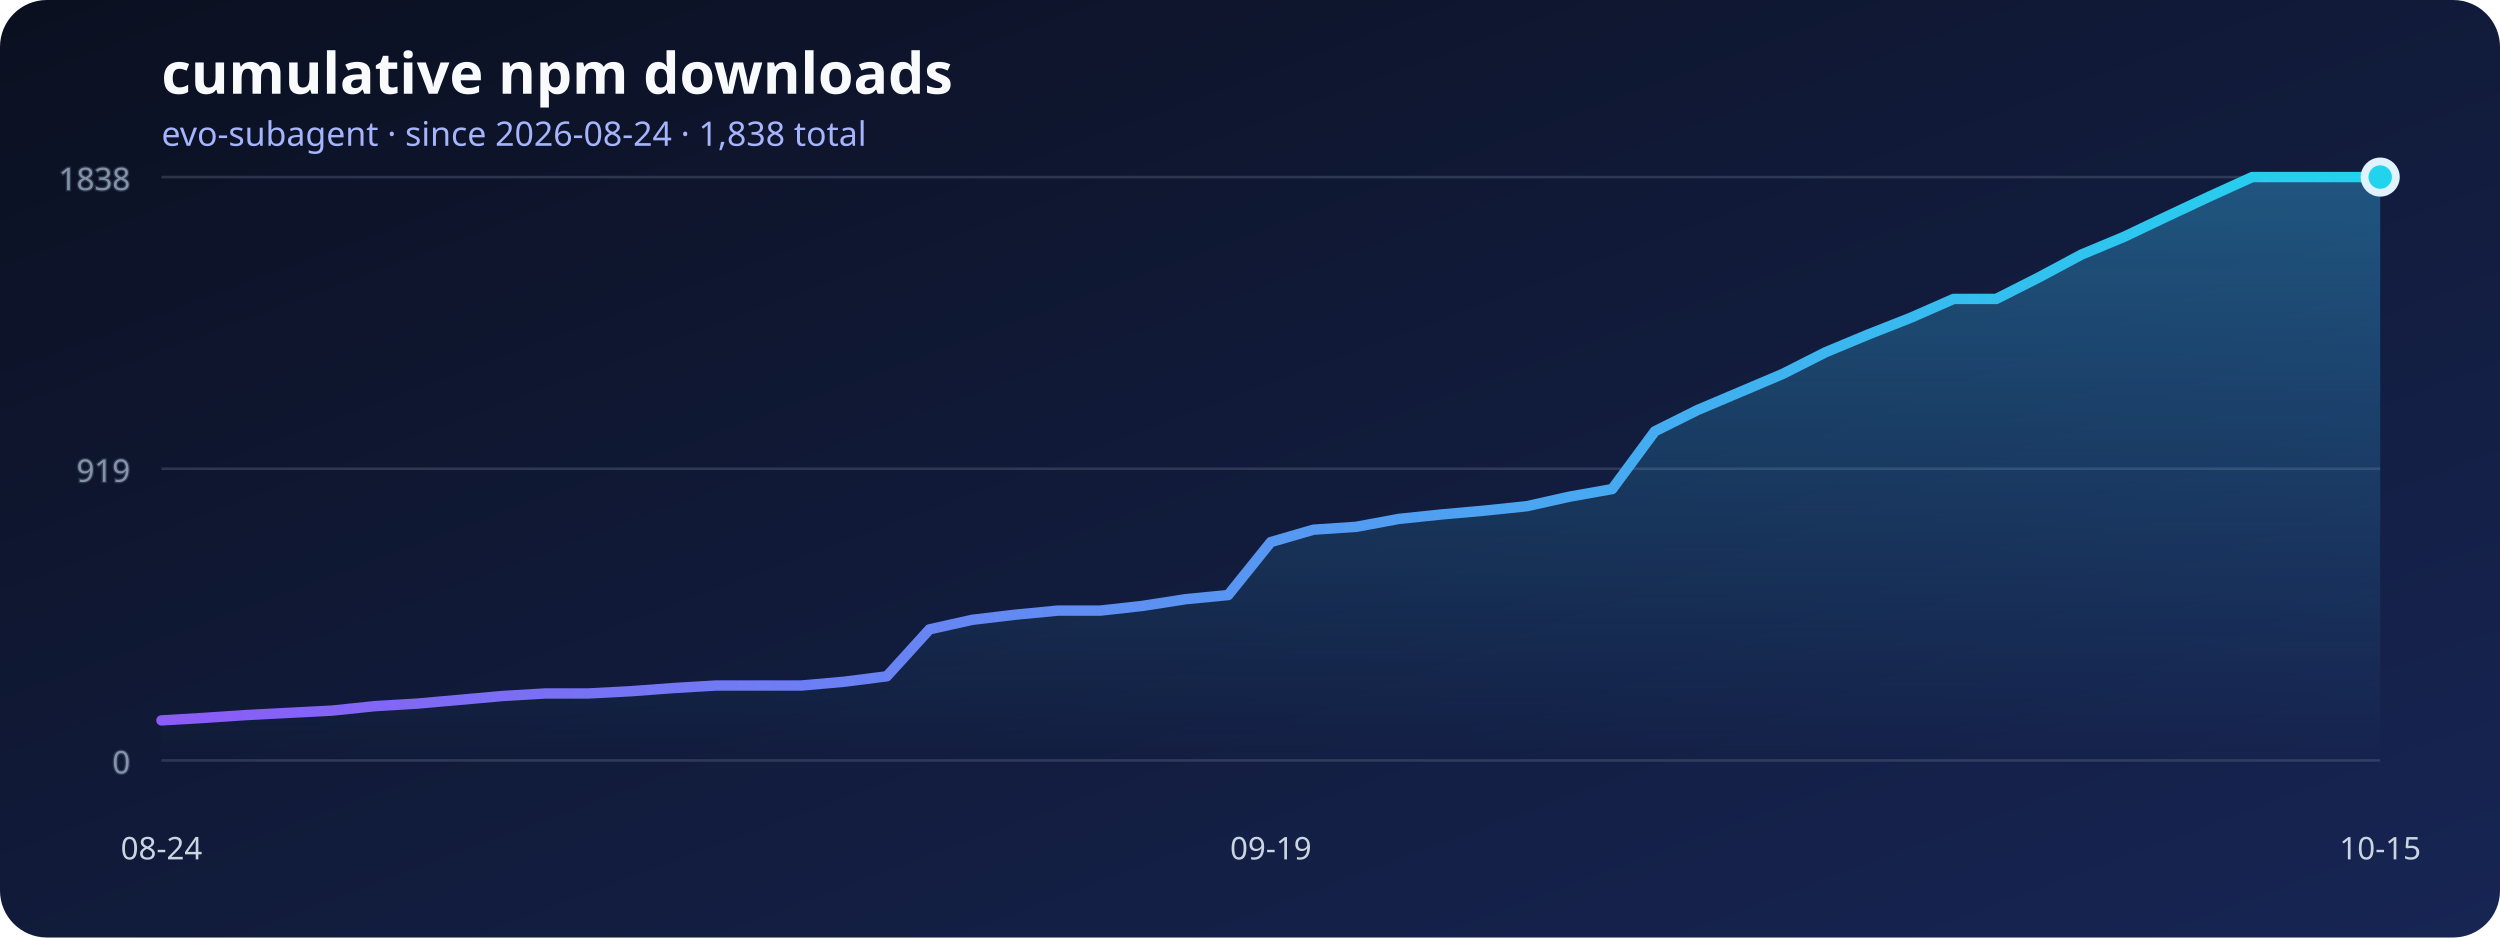
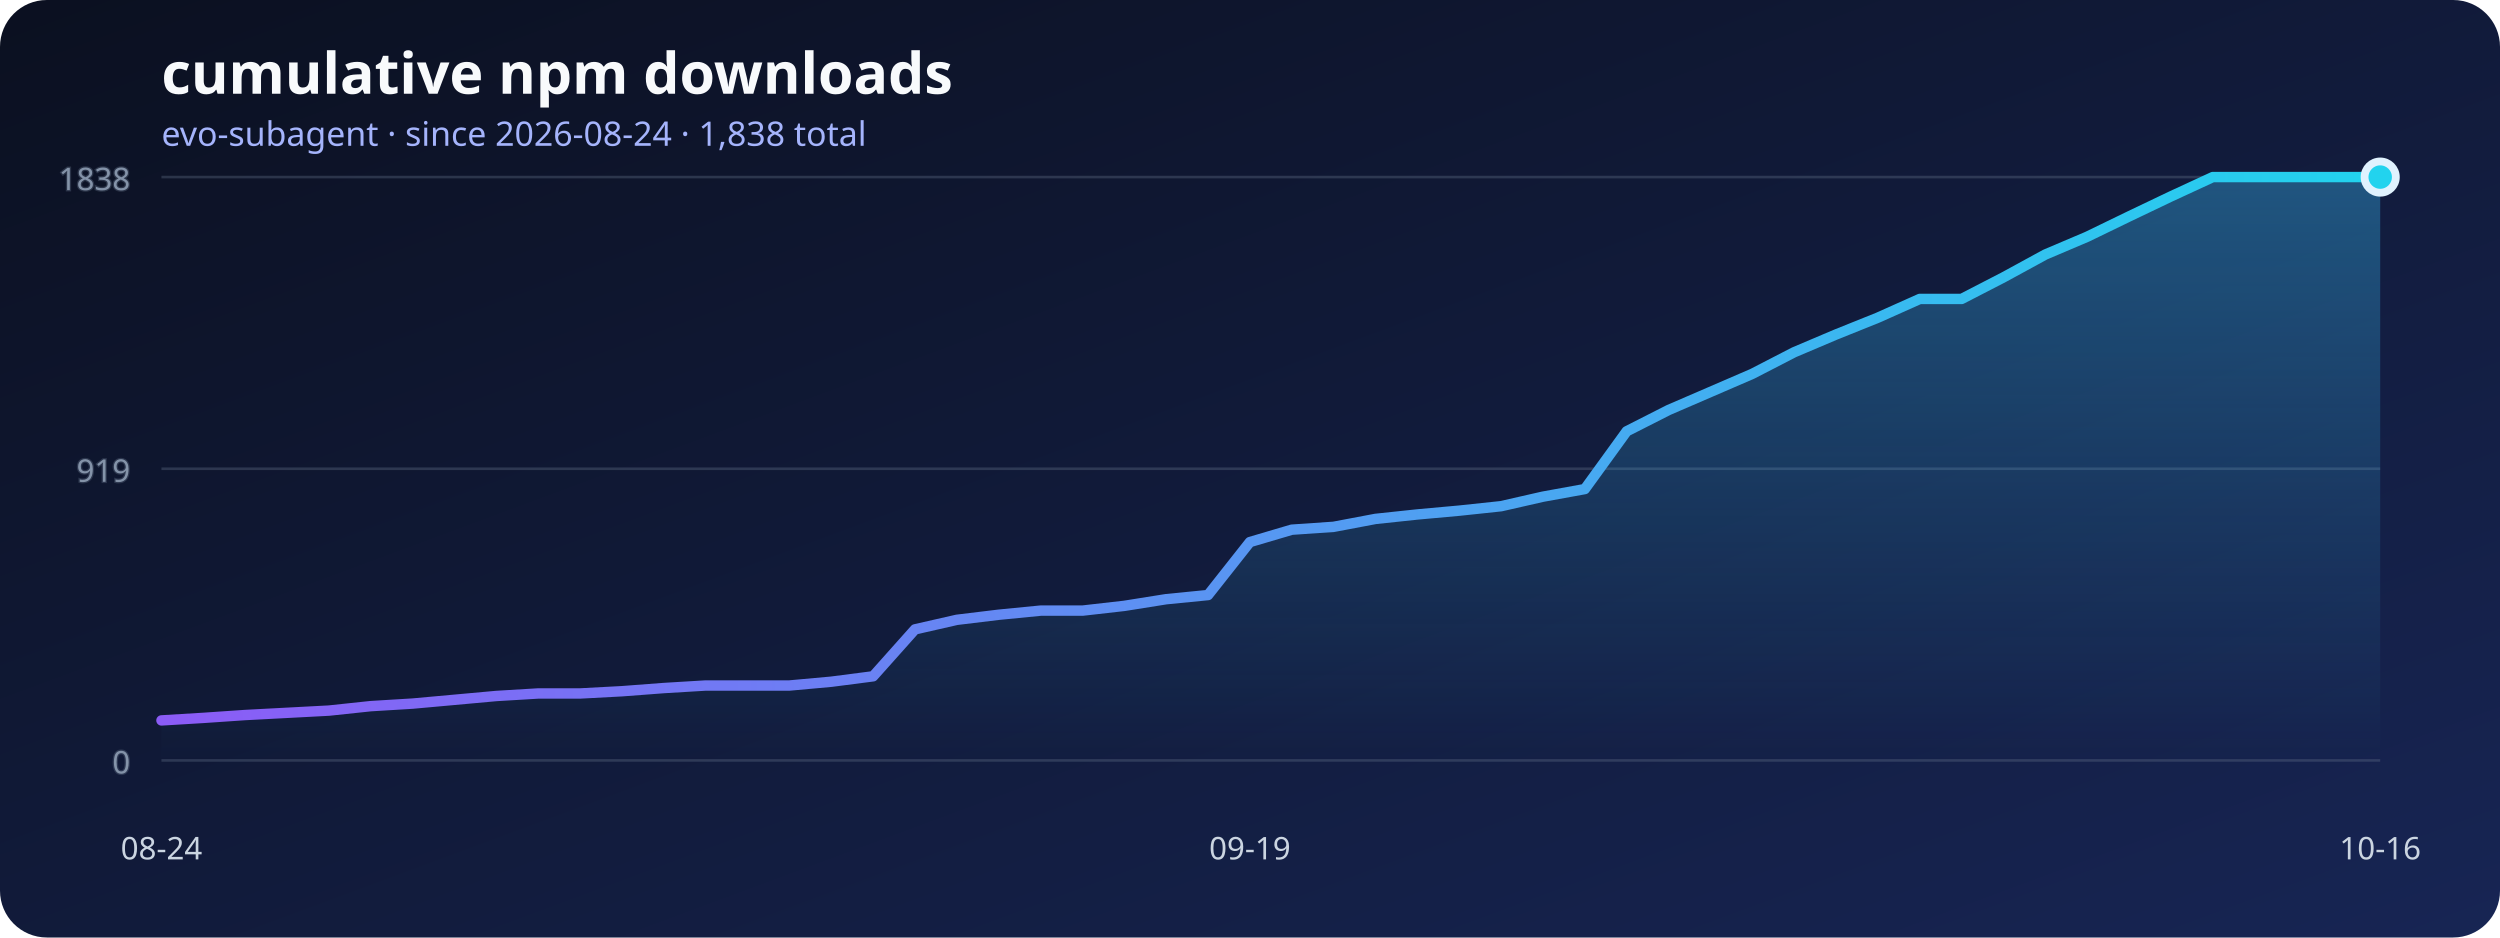
<svg xmlns="http://www.w3.org/2000/svg" width="960" height="360" viewBox="0 0 960 360" role="img" aria-labelledby="title desc">
  <defs>
    <linearGradient id="background" x1="0" x2="1" y1="0" y2="1">
      <stop stop-color="#0b1020" />
      <stop offset="1" stop-color="#172554" />
    </linearGradient>
    <linearGradient id="line" x1="0" x2="1">
      <stop stop-color="#8b5cf6" />
      <stop offset="1" stop-color="#22d3ee" />
    </linearGradient>
    <linearGradient id="area" x1="0" x2="0" y1="0" y2="1">
      <stop stop-color="#38bdf8" stop-opacity=".36" />
      <stop offset="1" stop-color="#38bdf8" stop-opacity="0" />
    </linearGradient>
  </defs>
  <rect width="960" height="360" rx="18" fill="url(#background)" />
  <text x="62" y="36" fill="#f8fafc" font-family="system-ui, sans-serif" font-size="22" font-weight="700">cumulative npm downloads</text>
  <text x="62" y="56" fill="#a5b4fc" font-family="system-ui, sans-serif" font-size="13">evo-subagent · since 2026-08-24 · 1,838 total</text>
  <g stroke="#64748b" stroke-opacity=".35" fill="#94a3b8" font-family="system-ui, sans-serif" font-size="12">
    <line x1="62" y1="292" x2="914" y2="292" />
    <text x="50" y="297" text-anchor="end">0</text>
    <line x1="62" y1="180" x2="914" y2="180" />
    <text x="50" y="185" text-anchor="end">919</text>
    <line x1="62" y1="68" x2="914" y2="68" />
    <text x="50" y="73" text-anchor="end">1838</text>
  </g>
-   <polygon points="62,292 62.00,276.64 78.38,275.67 94.77,274.57 111.15,273.72 127.54,272.87 143.92,271.16 160.31,270.18 176.69,268.72 193.08,267.26 209.46,266.29 225.85,266.29 242.23,265.43 258.62,264.21 275.00,263.24 291.38,263.24 307.77,263.24 324.15,261.78 340.54,259.70 356.92,241.67 373.31,238.01 389.69,236.06 406.08,234.48 422.46,234.48 438.85,232.65 455.23,230.09 471.62,228.50 488.00,208.15 504.38,203.40 520.77,202.30 537.15,199.26 553.54,197.55 569.92,196.09 586.31,194.38 602.69,190.72 619.08,187.80 635.46,165.62 651.85,157.45 668.23,150.51 684.62,143.56 701.00,135.27 717.38,128.45 733.77,121.99 750.15,114.80 766.54,114.80 782.92,106.51 799.31,97.74 815.69,90.91 832.08,83.11 848.46,75.43 864.85,68.00 881.23,68.00 897.62,68.00 914.00,68.00 914,292" fill="url(#area)" />
-   <polyline points="62.00,276.64 78.38,275.67 94.77,274.57 111.15,273.72 127.54,272.87 143.92,271.16 160.31,270.18 176.69,268.72 193.08,267.26 209.46,266.29 225.85,266.29 242.23,265.43 258.62,264.21 275.00,263.24 291.38,263.24 307.77,263.24 324.15,261.78 340.54,259.70 356.92,241.67 373.31,238.01 389.69,236.06 406.08,234.48 422.46,234.48 438.85,232.65 455.23,230.09 471.62,228.50 488.00,208.15 504.38,203.40 520.77,202.30 537.15,199.26 553.54,197.55 569.92,196.09 586.31,194.38 602.69,190.72 619.08,187.80 635.46,165.62 651.85,157.45 668.23,150.51 684.62,143.56 701.00,135.27 717.38,128.45 733.77,121.99 750.15,114.80 766.54,114.80 782.92,106.51 799.31,97.74 815.69,90.91 832.08,83.11 848.46,75.43 864.85,68.00 881.23,68.00 897.62,68.00 914.00,68.00" fill="none" stroke="url(#line)" stroke-width="4" stroke-linecap="round" stroke-linejoin="round" />
+   <polygon points="62,292 62.00,276.64 78.08,275.67 94.15,274.57 110.23,273.72 126.30,272.87 142.38,271.16 158.45,270.18 174.53,268.72 190.60,267.26 206.68,266.29 222.75,266.29 238.83,265.43 254.91,264.21 270.98,263.24 287.06,263.24 303.13,263.24 319.21,261.78 335.28,259.70 351.36,241.67 367.43,238.01 383.51,236.06 399.58,234.48 415.66,234.48 431.74,232.65 447.81,230.09 463.89,228.50 479.96,208.15 496.04,203.40 512.11,202.30 528.19,199.26 544.26,197.55 560.34,196.09 576.42,194.38 592.49,190.72 608.57,187.80 624.64,165.62 640.72,157.45 656.79,150.51 672.87,143.56 688.94,135.27 705.02,128.45 721.09,121.99 737.17,114.80 753.25,114.80 769.32,106.51 785.40,97.74 801.47,90.91 817.55,83.11 833.62,75.43 849.70,68.00 865.77,68.00 881.85,68.00 897.92,68.00 914.00,68.00 914,292" fill="url(#area)" />
+   <polyline points="62.00,276.64 78.08,275.67 94.15,274.57 110.23,273.72 126.30,272.87 142.38,271.16 158.45,270.18 174.53,268.72 190.60,267.26 206.68,266.29 222.75,266.29 238.83,265.43 254.91,264.21 270.98,263.24 287.06,263.24 303.13,263.24 319.21,261.78 335.28,259.70 351.36,241.67 367.43,238.01 383.51,236.06 399.58,234.48 415.66,234.48 431.74,232.65 447.81,230.09 463.89,228.50 479.96,208.15 496.04,203.40 512.11,202.30 528.19,199.26 544.26,197.55 560.34,196.09 576.42,194.38 592.49,190.72 608.57,187.80 624.64,165.62 640.72,157.45 656.79,150.51 672.87,143.56 688.94,135.27 705.02,128.45 721.09,121.99 737.17,114.80 753.25,114.80 769.32,106.51 785.40,97.74 801.47,90.91 817.55,83.11 833.62,75.43 849.70,68.00 865.77,68.00 881.85,68.00 897.92,68.00 914.00,68.00" fill="none" stroke="url(#line)" stroke-width="4" stroke-linecap="round" stroke-linejoin="round" />
  <g fill="#cbd5e1" font-family="system-ui, sans-serif" font-size="12">
    <text x="62" y="330" text-anchor="middle">08-24</text>
-     <text x="488" y="330" text-anchor="middle">09-19</text>
-     <text x="914" y="330" text-anchor="middle">10-15</text>
+     <text x="479.962" y="330" text-anchor="middle">09-19</text>
+     <text x="914" y="330" text-anchor="middle">10-16</text>
  </g>
  <circle cx="914" cy="68" r="6" fill="#22d3ee" stroke="#e0f2fe" stroke-width="3" />
</svg>
